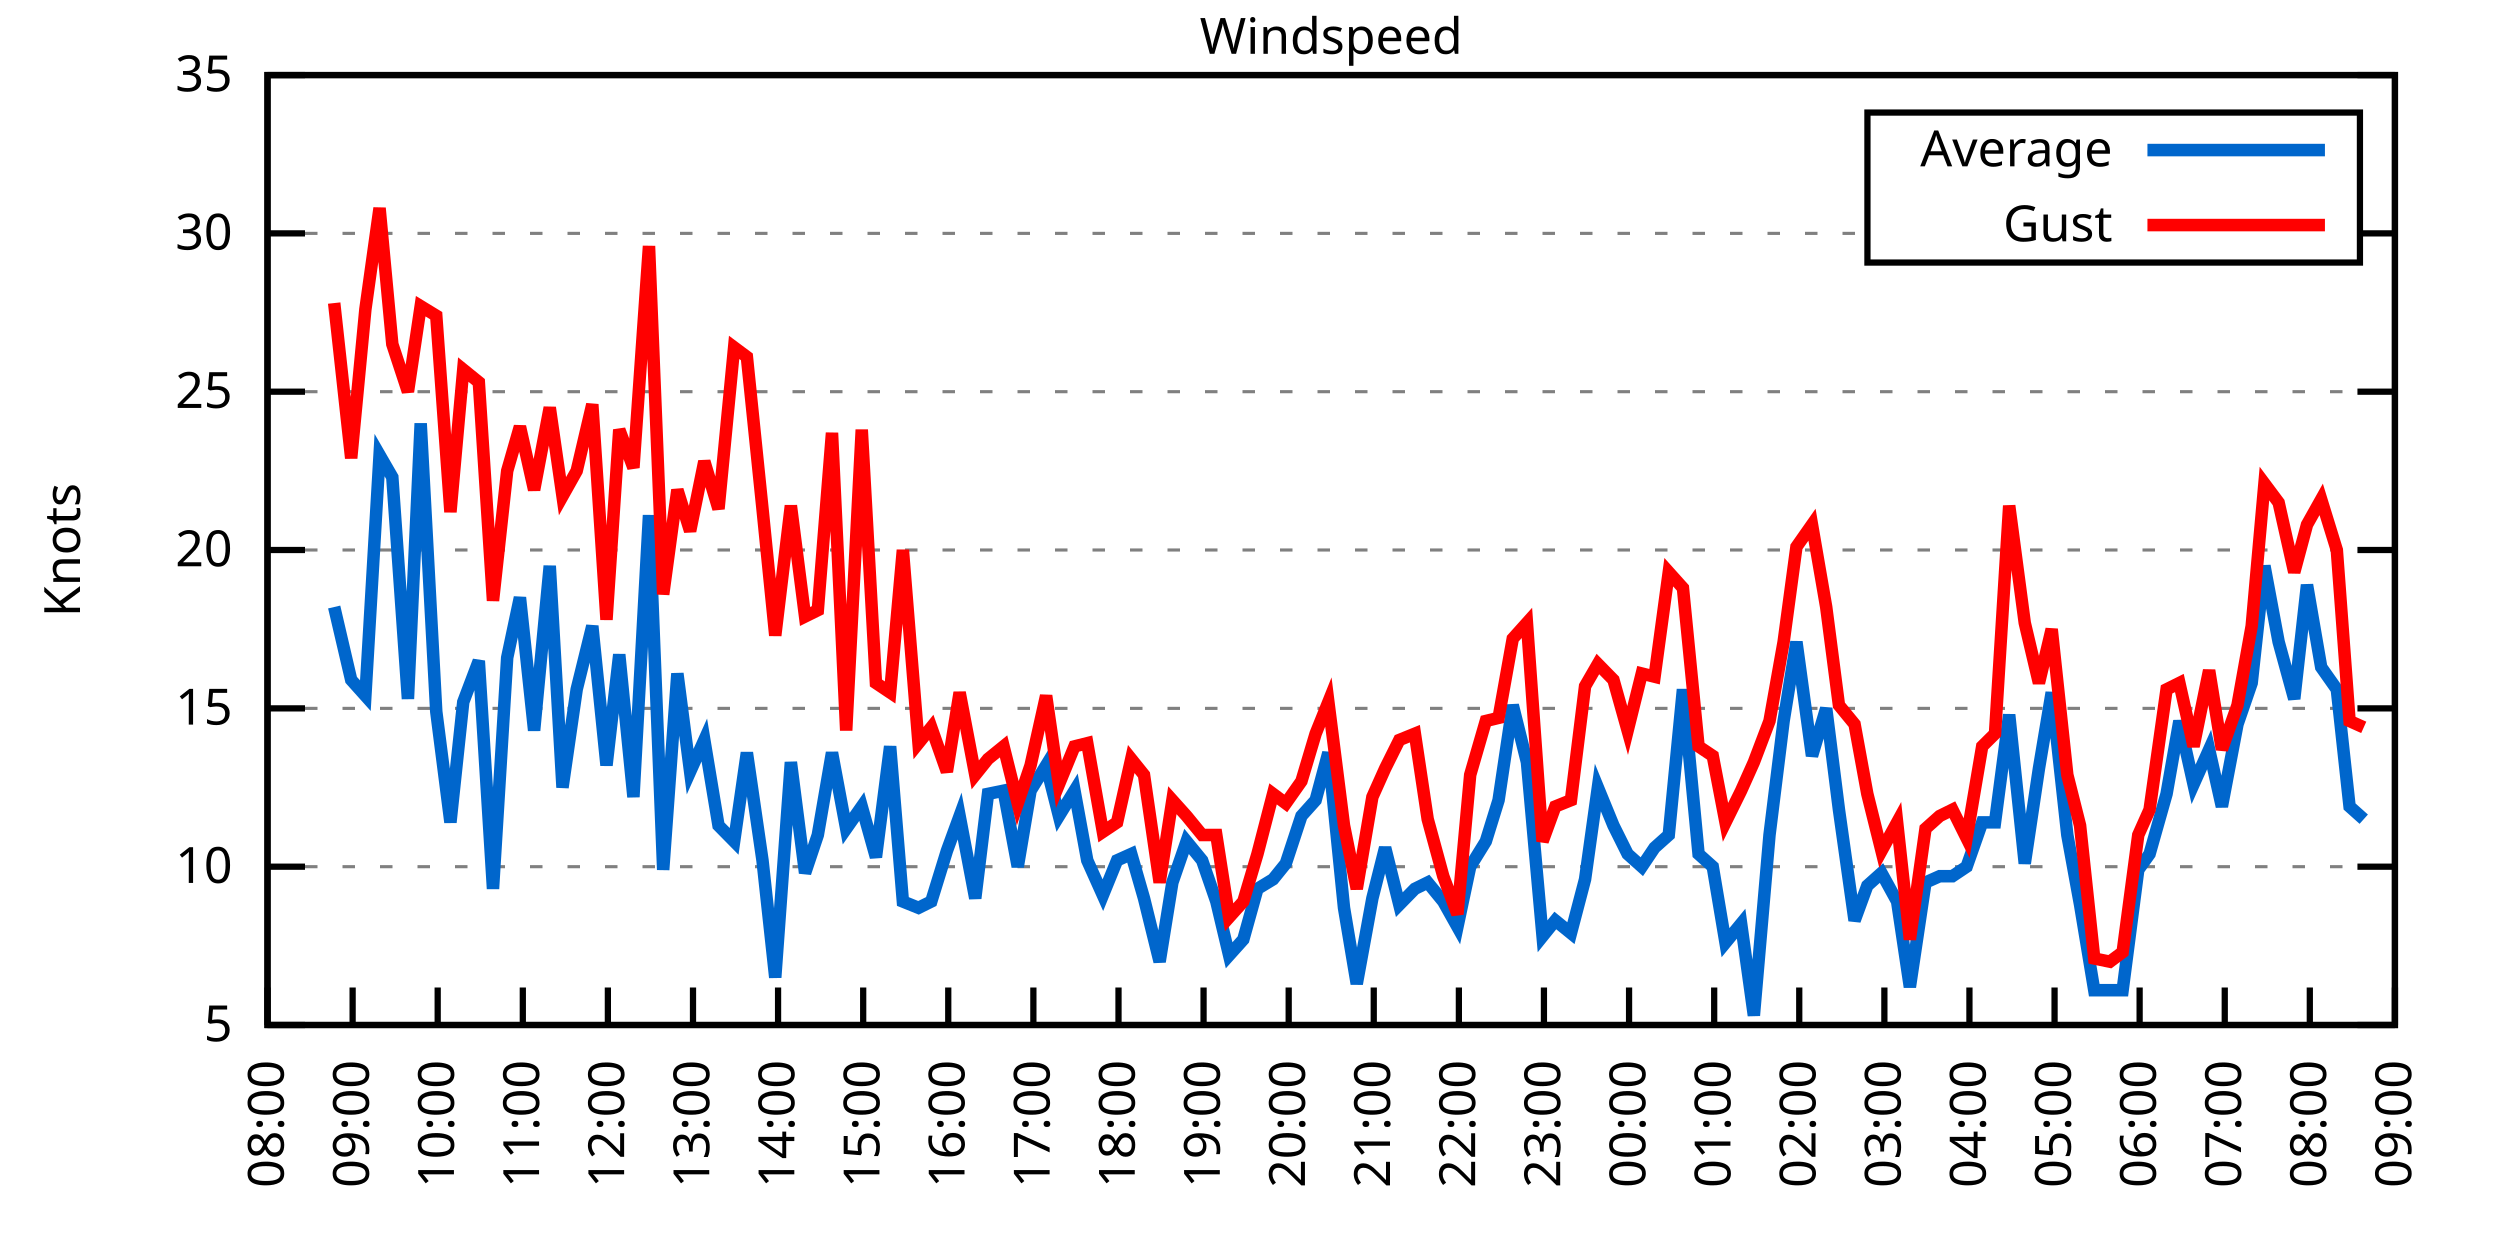
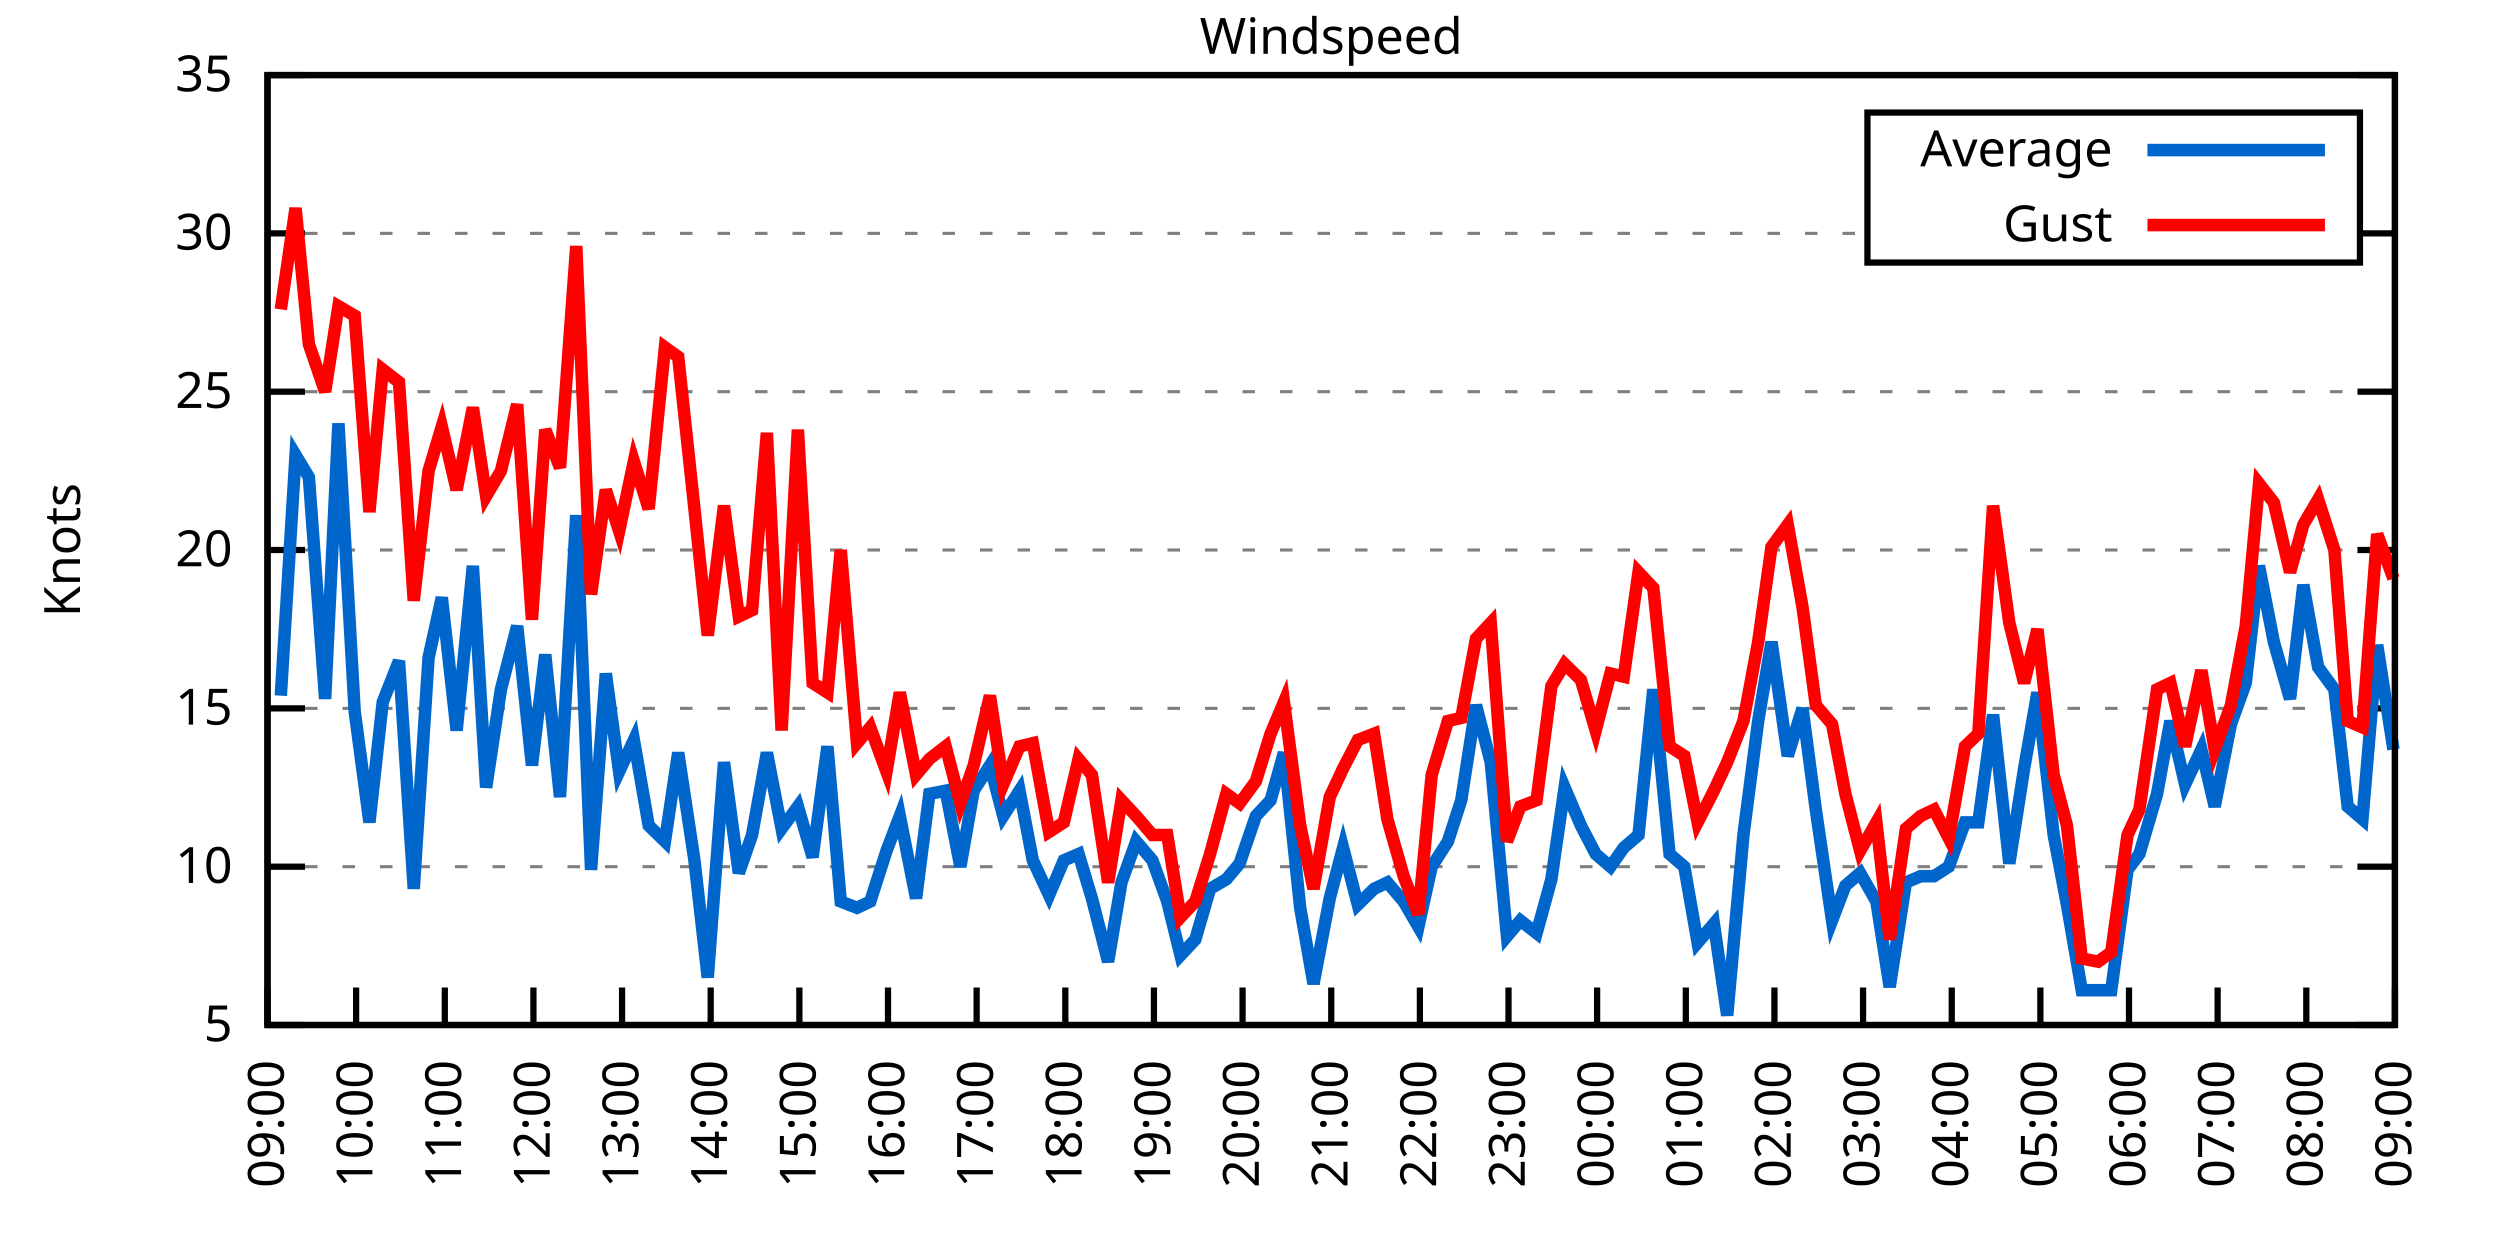
<svg xmlns="http://www.w3.org/2000/svg" xmlns:xlink="http://www.w3.org/1999/xlink" width="400" height="200" viewBox="0 0 400 200">
  <g id="gnuplot_canvas">
    <rect x="0" y="0" width="400" height="200" fill="none" />
    <defs>
      <circle id="gpDot" r="0.5" stroke-width="0.5" stroke="currentColor" />
      <path id="gpPt0" stroke-width="0.333" stroke="currentColor" d="M-1,0 h2 M0,-1 v2" />
      <path id="gpPt1" stroke-width="0.333" stroke="currentColor" d="M-1,-1 L1,1 M1,-1 L-1,1" />
      <path id="gpPt2" stroke-width="0.333" stroke="currentColor" d="M-1,0 L1,0 M0,-1 L0,1 M-1,-1 L1,1 M-1,1 L1,-1" />
      <rect id="gpPt3" stroke-width="0.333" stroke="currentColor" x="-1" y="-1" width="2" height="2" />
      <rect id="gpPt4" stroke-width="0.333" stroke="currentColor" fill="currentColor" x="-1" y="-1" width="2" height="2" />
      <circle id="gpPt5" stroke-width="0.333" stroke="currentColor" cx="0" cy="0" r="1" />
      <use xlink:href="#gpPt5" id="gpPt6" fill="currentColor" stroke="none" />
      <path id="gpPt7" stroke-width="0.333" stroke="currentColor" d="M0,-1.33 L-1.33,0.67 L1.33,0.67 z" />
      <use xlink:href="#gpPt7" id="gpPt8" fill="currentColor" stroke="none" />
      <use xlink:href="#gpPt7" id="gpPt9" stroke="currentColor" transform="rotate(180)" />
      <use xlink:href="#gpPt9" id="gpPt10" fill="currentColor" stroke="none" />
      <use xlink:href="#gpPt3" id="gpPt11" stroke="currentColor" transform="rotate(45)" />
      <use xlink:href="#gpPt11" id="gpPt12" fill="currentColor" stroke="none" />
      <path id="gpPt13" stroke-width="0.333" stroke="currentColor" d="M0,1.330 L1.265,0.411 L0.782,-1.067 L-0.782,-1.076 L-1.265,0.411 z" />
      <use xlink:href="#gpPt13" id="gpPt14" fill="currentColor" stroke="none" />
      <filter id="textbox" filterUnits="objectBoundingBox" x="0" y="0" height="1" width="1">
        <feFlood flood-color="white" flood-opacity="1" result="bgnd" />
        <feComposite in="SourceGraphic" in2="bgnd" operator="atop" />
      </filter>
      <filter id="greybox" filterUnits="objectBoundingBox" x="0" y="0" height="1" width="1">
        <feFlood flood-color="lightgrey" flood-opacity="1" result="grey" />
        <feComposite in="SourceGraphic" in2="grey" operator="atop" />
      </filter>
    </defs>
    <g fill="none" color="white" stroke="currentColor" stroke-width="1.00" stroke-linecap="butt" stroke-linejoin="miter">
</g>
    <g fill="none" color="black" stroke="currentColor" stroke-width="1.00" stroke-linecap="butt" stroke-linejoin="miter">
      <g stroke="none" shape-rendering="crispEdges">
        <polygon fill="rgb(255, 255, 255)" points="42.80,164.00 383.18,164.00 383.18,12.02 42.80,12.02 " />
      </g>
    </g>
    <g fill="none" color="black" stroke="currentColor" stroke-width="1.00" stroke-linecap="butt" stroke-linejoin="miter">
</g>
    <g fill="none" color="black" stroke="black" stroke-width="0.50" stroke-linecap="butt" stroke-linejoin="miter">
</g>
    <g fill="none" color="gray" stroke="currentColor" stroke-width="0.50" stroke-linecap="butt" stroke-linejoin="miter">
      <path stroke="gray" stroke-dasharray="2,4" class="gridline" d="M42.80,164.00 L383.19,164.00  " />
    </g>
    <g fill="none" color="gray" stroke="gray" stroke-width="1.00" stroke-linecap="butt" stroke-linejoin="miter">
</g>
    <g fill="none" color="black" stroke="currentColor" stroke-width="1.00" stroke-linecap="butt" stroke-linejoin="miter">
      <path stroke="black" d="M42.80,164.00 L48.80,164.00 M383.19,164.00 L377.19,164.00  " />
      <g transform="translate(37.20,166.60)" stroke="none" fill="black" font-family="Sans" font-size="8.00" text-anchor="end">
        <text>
          <tspan font-family="Sans"> 5</tspan>
        </text>
      </g>
    </g>
    <g fill="none" color="black" stroke="currentColor" stroke-width="1.00" stroke-linecap="butt" stroke-linejoin="miter">
</g>
    <g fill="none" color="black" stroke="black" stroke-width="0.50" stroke-linecap="butt" stroke-linejoin="miter">
</g>
    <g fill="none" color="gray" stroke="currentColor" stroke-width="0.50" stroke-linecap="butt" stroke-linejoin="miter">
      <path stroke="gray" stroke-dasharray="2,4" class="gridline" d="M42.80,138.67 L383.19,138.67  " />
    </g>
    <g fill="none" color="gray" stroke="gray" stroke-width="1.00" stroke-linecap="butt" stroke-linejoin="miter">
</g>
    <g fill="none" color="black" stroke="currentColor" stroke-width="1.00" stroke-linecap="butt" stroke-linejoin="miter">
      <path stroke="black" d="M42.80,138.67 L48.80,138.67 M383.19,138.67 L377.19,138.67  " />
      <g transform="translate(37.20,141.27)" stroke="none" fill="black" font-family="Sans" font-size="8.00" text-anchor="end">
        <text>
          <tspan font-family="Sans"> 10</tspan>
        </text>
      </g>
    </g>
    <g fill="none" color="black" stroke="currentColor" stroke-width="1.00" stroke-linecap="butt" stroke-linejoin="miter">
</g>
    <g fill="none" color="black" stroke="black" stroke-width="0.50" stroke-linecap="butt" stroke-linejoin="miter">
</g>
    <g fill="none" color="gray" stroke="currentColor" stroke-width="0.50" stroke-linecap="butt" stroke-linejoin="miter">
      <path stroke="gray" stroke-dasharray="2,4" class="gridline" d="M42.80,113.34 L383.19,113.34  " />
    </g>
    <g fill="none" color="gray" stroke="gray" stroke-width="1.00" stroke-linecap="butt" stroke-linejoin="miter">
</g>
    <g fill="none" color="black" stroke="currentColor" stroke-width="1.00" stroke-linecap="butt" stroke-linejoin="miter">
      <path stroke="black" d="M42.80,113.34 L48.80,113.34 M383.19,113.34 L377.19,113.34  " />
      <g transform="translate(37.20,115.94)" stroke="none" fill="black" font-family="Sans" font-size="8.00" text-anchor="end">
        <text>
          <tspan font-family="Sans"> 15</tspan>
        </text>
      </g>
    </g>
    <g fill="none" color="black" stroke="currentColor" stroke-width="1.00" stroke-linecap="butt" stroke-linejoin="miter">
</g>
    <g fill="none" color="black" stroke="black" stroke-width="0.50" stroke-linecap="butt" stroke-linejoin="miter">
</g>
    <g fill="none" color="gray" stroke="currentColor" stroke-width="0.50" stroke-linecap="butt" stroke-linejoin="miter">
      <path stroke="gray" stroke-dasharray="2,4" class="gridline" d="M42.80,88.00 L383.19,88.00  " />
    </g>
    <g fill="none" color="gray" stroke="gray" stroke-width="1.00" stroke-linecap="butt" stroke-linejoin="miter">
</g>
    <g fill="none" color="black" stroke="currentColor" stroke-width="1.00" stroke-linecap="butt" stroke-linejoin="miter">
      <path stroke="black" d="M42.80,88.00 L48.80,88.00 M383.19,88.00 L377.19,88.00  " />
      <g transform="translate(37.20,90.60)" stroke="none" fill="black" font-family="Sans" font-size="8.00" text-anchor="end">
        <text>
          <tspan font-family="Sans"> 20</tspan>
        </text>
      </g>
    </g>
    <g fill="none" color="black" stroke="currentColor" stroke-width="1.00" stroke-linecap="butt" stroke-linejoin="miter">
</g>
    <g fill="none" color="black" stroke="black" stroke-width="0.50" stroke-linecap="butt" stroke-linejoin="miter">
</g>
    <g fill="none" color="gray" stroke="currentColor" stroke-width="0.50" stroke-linecap="butt" stroke-linejoin="miter">
      <path stroke="gray" stroke-dasharray="2,4" class="gridline" d="M42.80,62.67 L383.19,62.67  " />
    </g>
    <g fill="none" color="gray" stroke="gray" stroke-width="1.00" stroke-linecap="butt" stroke-linejoin="miter">
</g>
    <g fill="none" color="black" stroke="currentColor" stroke-width="1.00" stroke-linecap="butt" stroke-linejoin="miter">
      <path stroke="black" d="M42.80,62.67 L48.80,62.67 M383.19,62.67 L377.19,62.67  " />
      <g transform="translate(37.20,65.27)" stroke="none" fill="black" font-family="Sans" font-size="8.00" text-anchor="end">
        <text>
          <tspan font-family="Sans"> 25</tspan>
        </text>
      </g>
    </g>
    <g fill="none" color="black" stroke="currentColor" stroke-width="1.00" stroke-linecap="butt" stroke-linejoin="miter">
</g>
    <g fill="none" color="black" stroke="black" stroke-width="0.50" stroke-linecap="butt" stroke-linejoin="miter">
</g>
    <g fill="none" color="gray" stroke="currentColor" stroke-width="0.50" stroke-linecap="butt" stroke-linejoin="miter">
      <path stroke="gray" stroke-dasharray="2,4" class="gridline" d="M42.80,37.34 L298.79,37.34 M377.59,37.34 L383.19,37.34  " />
    </g>
    <g fill="none" color="gray" stroke="gray" stroke-width="1.00" stroke-linecap="butt" stroke-linejoin="miter">
</g>
    <g fill="none" color="black" stroke="currentColor" stroke-width="1.00" stroke-linecap="butt" stroke-linejoin="miter">
      <path stroke="black" d="M42.80,37.34 L48.80,37.34 M383.19,37.34 L377.19,37.34  " />
      <g transform="translate(37.20,39.94)" stroke="none" fill="black" font-family="Sans" font-size="8.00" text-anchor="end">
        <text>
          <tspan font-family="Sans"> 30</tspan>
        </text>
      </g>
    </g>
    <g fill="none" color="black" stroke="currentColor" stroke-width="1.00" stroke-linecap="butt" stroke-linejoin="miter">
</g>
    <g fill="none" color="black" stroke="black" stroke-width="0.50" stroke-linecap="butt" stroke-linejoin="miter">
</g>
    <g fill="none" color="gray" stroke="currentColor" stroke-width="0.50" stroke-linecap="butt" stroke-linejoin="miter">
      <path stroke="gray" stroke-dasharray="2,4" class="gridline" d="M42.80,12.01 L383.19,12.01  " />
    </g>
    <g fill="none" color="gray" stroke="gray" stroke-width="1.00" stroke-linecap="butt" stroke-linejoin="miter">
</g>
    <g fill="none" color="black" stroke="currentColor" stroke-width="1.00" stroke-linecap="butt" stroke-linejoin="miter">
      <path stroke="black" d="M42.80,12.01 L48.80,12.01 M383.19,12.01 L377.19,12.01  " />
      <g transform="translate(37.20,14.61)" stroke="none" fill="black" font-family="Sans" font-size="8.00" text-anchor="end">
        <text>
          <tspan font-family="Sans"> 35</tspan>
        </text>
      </g>
    </g>
    <g fill="none" color="black" stroke="currentColor" stroke-width="1.00" stroke-linecap="butt" stroke-linejoin="miter">
      <path stroke="black" d="M42.80,164.00 L42.80,158.00  " />
      <g transform="translate(45.40,169.60) rotate(270.00)" stroke="none" fill="black" font-family="Sans" font-size="8.00" text-anchor="end">
        <text>
-           <tspan font-family="Sans">08:00</tspan>
-         </text>
-       </g>
-     </g>
-     <g fill="none" color="black" stroke="currentColor" stroke-width="1.00" stroke-linecap="butt" stroke-linejoin="miter">
-       <path stroke="black" d="M56.42,164.00 L56.42,158.00  " />
-       <g transform="translate(59.02,169.60) rotate(270.00)" stroke="none" fill="black" font-family="Sans" font-size="8.00" text-anchor="end">
-         <text>
          <tspan font-family="Sans">09:00</tspan>
        </text>
      </g>
    </g>
    <g fill="none" color="black" stroke="currentColor" stroke-width="1.00" stroke-linecap="butt" stroke-linejoin="miter">
-       <path stroke="black" d="M70.03,164.00 L70.03,158.00  " />
-       <g transform="translate(72.63,169.60) rotate(270.00)" stroke="none" fill="black" font-family="Sans" font-size="8.00" text-anchor="end">
+       <path stroke="black" d="M56.98,164.00 L56.98,158.00  " />
+       <g transform="translate(59.58,169.60) rotate(270.00)" stroke="none" fill="black" font-family="Sans" font-size="8.00" text-anchor="end">
        <text>
          <tspan font-family="Sans">10:00</tspan>
        </text>
      </g>
    </g>
    <g fill="none" color="black" stroke="currentColor" stroke-width="1.00" stroke-linecap="butt" stroke-linejoin="miter">
-       <path stroke="black" d="M83.65,164.00 L83.65,158.00  " />
-       <g transform="translate(86.25,169.60) rotate(270.00)" stroke="none" fill="black" font-family="Sans" font-size="8.00" text-anchor="end">
+       <path stroke="black" d="M71.17,164.00 L71.17,158.00  " />
+       <g transform="translate(73.77,169.60) rotate(270.00)" stroke="none" fill="black" font-family="Sans" font-size="8.00" text-anchor="end">
        <text>
          <tspan font-family="Sans">11:00</tspan>
        </text>
      </g>
    </g>
    <g fill="none" color="black" stroke="currentColor" stroke-width="1.00" stroke-linecap="butt" stroke-linejoin="miter">
-       <path stroke="black" d="M97.26,164.00 L97.26,158.00  " />
-       <g transform="translate(99.86,169.60) rotate(270.00)" stroke="none" fill="black" font-family="Sans" font-size="8.00" text-anchor="end">
+       <path stroke="black" d="M85.35,164.00 L85.35,158.00  " />
+       <g transform="translate(87.95,169.60) rotate(270.00)" stroke="none" fill="black" font-family="Sans" font-size="8.00" text-anchor="end">
        <text>
          <tspan font-family="Sans">12:00</tspan>
        </text>
      </g>
    </g>
    <g fill="none" color="black" stroke="currentColor" stroke-width="1.00" stroke-linecap="butt" stroke-linejoin="miter">
-       <path stroke="black" d="M110.88,164.00 L110.88,158.00  " />
-       <g transform="translate(113.48,169.60) rotate(270.00)" stroke="none" fill="black" font-family="Sans" font-size="8.00" text-anchor="end">
+       <path stroke="black" d="M99.53,164.00 L99.53,158.00  " />
+       <g transform="translate(102.13,169.60) rotate(270.00)" stroke="none" fill="black" font-family="Sans" font-size="8.00" text-anchor="end">
        <text>
          <tspan font-family="Sans">13:00</tspan>
        </text>
      </g>
    </g>
    <g fill="none" color="black" stroke="currentColor" stroke-width="1.00" stroke-linecap="butt" stroke-linejoin="miter">
-       <path stroke="black" d="M124.49,164.00 L124.49,158.00  " />
-       <g transform="translate(127.09,169.60) rotate(270.00)" stroke="none" fill="black" font-family="Sans" font-size="8.00" text-anchor="end">
+       <path stroke="black" d="M113.71,164.00 L113.71,158.00  " />
+       <g transform="translate(116.31,169.60) rotate(270.00)" stroke="none" fill="black" font-family="Sans" font-size="8.00" text-anchor="end">
        <text>
          <tspan font-family="Sans">14:00</tspan>
        </text>
      </g>
    </g>
    <g fill="none" color="black" stroke="currentColor" stroke-width="1.00" stroke-linecap="butt" stroke-linejoin="miter">
-       <path stroke="black" d="M138.11,164.00 L138.11,158.00  " />
-       <g transform="translate(140.71,169.60) rotate(270.00)" stroke="none" fill="black" font-family="Sans" font-size="8.00" text-anchor="end">
+       <path stroke="black" d="M127.90,164.00 L127.90,158.00  " />
+       <g transform="translate(130.50,169.60) rotate(270.00)" stroke="none" fill="black" font-family="Sans" font-size="8.00" text-anchor="end">
        <text>
          <tspan font-family="Sans">15:00</tspan>
        </text>
      </g>
    </g>
    <g fill="none" color="black" stroke="currentColor" stroke-width="1.00" stroke-linecap="butt" stroke-linejoin="miter">
-       <path stroke="black" d="M151.72,164.00 L151.72,158.00  " />
-       <g transform="translate(154.32,169.60) rotate(270.00)" stroke="none" fill="black" font-family="Sans" font-size="8.00" text-anchor="end">
+       <path stroke="black" d="M142.08,164.00 L142.08,158.00  " />
+       <g transform="translate(144.68,169.60) rotate(270.00)" stroke="none" fill="black" font-family="Sans" font-size="8.00" text-anchor="end">
        <text>
          <tspan font-family="Sans">16:00</tspan>
        </text>
      </g>
    </g>
    <g fill="none" color="black" stroke="currentColor" stroke-width="1.00" stroke-linecap="butt" stroke-linejoin="miter">
-       <path stroke="black" d="M165.34,164.00 L165.34,158.00  " />
-       <g transform="translate(167.94,169.60) rotate(270.00)" stroke="none" fill="black" font-family="Sans" font-size="8.00" text-anchor="end">
+       <path stroke="black" d="M156.26,164.00 L156.26,158.00  " />
+       <g transform="translate(158.86,169.60) rotate(270.00)" stroke="none" fill="black" font-family="Sans" font-size="8.00" text-anchor="end">
        <text>
          <tspan font-family="Sans">17:00</tspan>
        </text>
      </g>
    </g>
    <g fill="none" color="black" stroke="currentColor" stroke-width="1.00" stroke-linecap="butt" stroke-linejoin="miter">
-       <path stroke="black" d="M178.96,164.00 L178.96,158.00  " />
-       <g transform="translate(181.56,169.60) rotate(270.00)" stroke="none" fill="black" font-family="Sans" font-size="8.00" text-anchor="end">
+       <path stroke="black" d="M170.45,164.00 L170.45,158.00  " />
+       <g transform="translate(173.05,169.60) rotate(270.00)" stroke="none" fill="black" font-family="Sans" font-size="8.00" text-anchor="end">
        <text>
          <tspan font-family="Sans">18:00</tspan>
        </text>
      </g>
    </g>
    <g fill="none" color="black" stroke="currentColor" stroke-width="1.00" stroke-linecap="butt" stroke-linejoin="miter">
-       <path stroke="black" d="M192.57,164.00 L192.57,158.00  " />
-       <g transform="translate(195.17,169.60) rotate(270.00)" stroke="none" fill="black" font-family="Sans" font-size="8.00" text-anchor="end">
+       <path stroke="black" d="M184.63,164.00 L184.63,158.00  " />
+       <g transform="translate(187.23,169.60) rotate(270.00)" stroke="none" fill="black" font-family="Sans" font-size="8.00" text-anchor="end">
        <text>
          <tspan font-family="Sans">19:00</tspan>
        </text>
      </g>
    </g>
    <g fill="none" color="black" stroke="currentColor" stroke-width="1.00" stroke-linecap="butt" stroke-linejoin="miter">
-       <path stroke="black" d="M206.19,164.00 L206.19,158.00  " />
-       <g transform="translate(208.79,169.60) rotate(270.00)" stroke="none" fill="black" font-family="Sans" font-size="8.00" text-anchor="end">
+       <path stroke="black" d="M198.81,164.00 L198.81,158.00  " />
+       <g transform="translate(201.41,169.60) rotate(270.00)" stroke="none" fill="black" font-family="Sans" font-size="8.00" text-anchor="end">
        <text>
          <tspan font-family="Sans">20:00</tspan>
        </text>
      </g>
    </g>
    <g fill="none" color="black" stroke="currentColor" stroke-width="1.00" stroke-linecap="butt" stroke-linejoin="miter">
-       <path stroke="black" d="M219.80,164.00 L219.80,158.00  " />
-       <g transform="translate(222.40,169.60) rotate(270.00)" stroke="none" fill="black" font-family="Sans" font-size="8.00" text-anchor="end">
+       <path stroke="black" d="M213.00,164.00 L213.00,158.00  " />
+       <g transform="translate(215.60,169.60) rotate(270.00)" stroke="none" fill="black" font-family="Sans" font-size="8.00" text-anchor="end">
        <text>
          <tspan font-family="Sans">21:00</tspan>
        </text>
      </g>
    </g>
    <g fill="none" color="black" stroke="currentColor" stroke-width="1.00" stroke-linecap="butt" stroke-linejoin="miter">
-       <path stroke="black" d="M233.42,164.00 L233.42,158.00  " />
-       <g transform="translate(236.02,169.60) rotate(270.00)" stroke="none" fill="black" font-family="Sans" font-size="8.00" text-anchor="end">
+       <path stroke="black" d="M227.18,164.00 L227.18,158.00  " />
+       <g transform="translate(229.78,169.60) rotate(270.00)" stroke="none" fill="black" font-family="Sans" font-size="8.00" text-anchor="end">
        <text>
          <tspan font-family="Sans">22:00</tspan>
        </text>
      </g>
    </g>
    <g fill="none" color="black" stroke="currentColor" stroke-width="1.00" stroke-linecap="butt" stroke-linejoin="miter">
-       <path stroke="black" d="M247.03,164.00 L247.03,158.00  " />
-       <g transform="translate(249.63,169.60) rotate(270.00)" stroke="none" fill="black" font-family="Sans" font-size="8.00" text-anchor="end">
+       <path stroke="black" d="M241.36,164.00 L241.36,158.00  " />
+       <g transform="translate(243.96,169.60) rotate(270.00)" stroke="none" fill="black" font-family="Sans" font-size="8.00" text-anchor="end">
        <text>
          <tspan font-family="Sans">23:00</tspan>
        </text>
      </g>
    </g>
    <g fill="none" color="black" stroke="currentColor" stroke-width="1.00" stroke-linecap="butt" stroke-linejoin="miter">
-       <path stroke="black" d="M260.65,164.00 L260.65,158.00  " />
-       <g transform="translate(263.25,169.60) rotate(270.00)" stroke="none" fill="black" font-family="Sans" font-size="8.00" text-anchor="end">
+       <path stroke="black" d="M255.54,164.00 L255.54,158.00  " />
+       <g transform="translate(258.14,169.60) rotate(270.00)" stroke="none" fill="black" font-family="Sans" font-size="8.00" text-anchor="end">
        <text>
          <tspan font-family="Sans">00:00</tspan>
        </text>
      </g>
    </g>
    <g fill="none" color="black" stroke="currentColor" stroke-width="1.00" stroke-linecap="butt" stroke-linejoin="miter">
-       <path stroke="black" d="M274.27,164.00 L274.27,158.00  " />
-       <g transform="translate(276.87,169.60) rotate(270.00)" stroke="none" fill="black" font-family="Sans" font-size="8.00" text-anchor="end">
+       <path stroke="black" d="M269.73,164.00 L269.73,158.00  " />
+       <g transform="translate(272.33,169.60) rotate(270.00)" stroke="none" fill="black" font-family="Sans" font-size="8.00" text-anchor="end">
        <text>
          <tspan font-family="Sans">01:00</tspan>
        </text>
      </g>
    </g>
    <g fill="none" color="black" stroke="currentColor" stroke-width="1.00" stroke-linecap="butt" stroke-linejoin="miter">
-       <path stroke="black" d="M287.88,164.00 L287.88,158.00  " />
-       <g transform="translate(290.48,169.60) rotate(270.00)" stroke="none" fill="black" font-family="Sans" font-size="8.00" text-anchor="end">
+       <path stroke="black" d="M283.91,164.00 L283.91,158.00  " />
+       <g transform="translate(286.51,169.60) rotate(270.00)" stroke="none" fill="black" font-family="Sans" font-size="8.00" text-anchor="end">
        <text>
          <tspan font-family="Sans">02:00</tspan>
        </text>
      </g>
    </g>
    <g fill="none" color="black" stroke="currentColor" stroke-width="1.00" stroke-linecap="butt" stroke-linejoin="miter">
-       <path stroke="black" d="M301.50,164.00 L301.50,158.00  " />
-       <g transform="translate(304.10,169.60) rotate(270.00)" stroke="none" fill="black" font-family="Sans" font-size="8.00" text-anchor="end">
+       <path stroke="black" d="M298.09,164.00 L298.09,158.00  " />
+       <g transform="translate(300.69,169.60) rotate(270.00)" stroke="none" fill="black" font-family="Sans" font-size="8.00" text-anchor="end">
        <text>
          <tspan font-family="Sans">03:00</tspan>
        </text>
      </g>
    </g>
    <g fill="none" color="black" stroke="currentColor" stroke-width="1.00" stroke-linecap="butt" stroke-linejoin="miter">
-       <path stroke="black" d="M315.11,164.00 L315.11,158.00  " />
-       <g transform="translate(317.71,169.60) rotate(270.00)" stroke="none" fill="black" font-family="Sans" font-size="8.00" text-anchor="end">
+       <path stroke="black" d="M312.28,164.00 L312.28,158.00  " />
+       <g transform="translate(314.88,169.60) rotate(270.00)" stroke="none" fill="black" font-family="Sans" font-size="8.00" text-anchor="end">
        <text>
          <tspan font-family="Sans">04:00</tspan>
        </text>
      </g>
    </g>
    <g fill="none" color="black" stroke="currentColor" stroke-width="1.00" stroke-linecap="butt" stroke-linejoin="miter">
-       <path stroke="black" d="M328.73,164.00 L328.73,158.00  " />
-       <g transform="translate(331.33,169.60) rotate(270.00)" stroke="none" fill="black" font-family="Sans" font-size="8.00" text-anchor="end">
+       <path stroke="black" d="M326.46,164.00 L326.46,158.00  " />
+       <g transform="translate(329.06,169.60) rotate(270.00)" stroke="none" fill="black" font-family="Sans" font-size="8.00" text-anchor="end">
        <text>
          <tspan font-family="Sans">05:00</tspan>
        </text>
      </g>
    </g>
    <g fill="none" color="black" stroke="currentColor" stroke-width="1.00" stroke-linecap="butt" stroke-linejoin="miter">
-       <path stroke="black" d="M342.34,164.00 L342.34,158.00  " />
-       <g transform="translate(344.94,169.60) rotate(270.00)" stroke="none" fill="black" font-family="Sans" font-size="8.00" text-anchor="end">
+       <path stroke="black" d="M340.64,164.00 L340.64,158.00  " />
+       <g transform="translate(343.24,169.60) rotate(270.00)" stroke="none" fill="black" font-family="Sans" font-size="8.00" text-anchor="end">
        <text>
          <tspan font-family="Sans">06:00</tspan>
        </text>
      </g>
    </g>
    <g fill="none" color="black" stroke="currentColor" stroke-width="1.00" stroke-linecap="butt" stroke-linejoin="miter">
-       <path stroke="black" d="M355.96,164.00 L355.96,158.00  " />
-       <g transform="translate(358.56,169.60) rotate(270.00)" stroke="none" fill="black" font-family="Sans" font-size="8.00" text-anchor="end">
+       <path stroke="black" d="M354.82,164.00 L354.82,158.00  " />
+       <g transform="translate(357.42,169.60) rotate(270.00)" stroke="none" fill="black" font-family="Sans" font-size="8.00" text-anchor="end">
        <text>
          <tspan font-family="Sans">07:00</tspan>
        </text>
      </g>
    </g>
    <g fill="none" color="black" stroke="currentColor" stroke-width="1.00" stroke-linecap="butt" stroke-linejoin="miter">
-       <path stroke="black" d="M369.57,164.00 L369.57,158.00  " />
-       <g transform="translate(372.17,169.60) rotate(270.00)" stroke="none" fill="black" font-family="Sans" font-size="8.00" text-anchor="end">
+       <path stroke="black" d="M369.01,164.00 L369.01,158.00  " />
+       <g transform="translate(371.61,169.60) rotate(270.00)" stroke="none" fill="black" font-family="Sans" font-size="8.00" text-anchor="end">
        <text>
          <tspan font-family="Sans">08:00</tspan>
        </text>
      </g>
    </g>
    <g fill="none" color="black" stroke="currentColor" stroke-width="1.00" stroke-linecap="butt" stroke-linejoin="miter">
      <path stroke="black" d="M383.19,164.00 L383.19,158.00  " />
      <g transform="translate(385.79,169.60) rotate(270.00)" stroke="none" fill="black" font-family="Sans" font-size="8.00" text-anchor="end">
        <text>
          <tspan font-family="Sans">09:00</tspan>
        </text>
      </g>
    </g>
    <g fill="none" color="black" stroke="currentColor" stroke-width="1.00" stroke-linecap="butt" stroke-linejoin="miter">
</g>
    <g fill="none" color="black" stroke="currentColor" stroke-width="1.00" stroke-linecap="butt" stroke-linejoin="miter">
      <path stroke="black" d="M42.80,12.01 L42.80,164.00 L383.19,164.00 L383.19,12.01 L42.80,12.01 Z  " />
    </g>
    <g fill="none" color="black" stroke="currentColor" stroke-width="1.00" stroke-linecap="butt" stroke-linejoin="miter">
</g>
    <g fill="none" color="black" stroke="currentColor" stroke-width="1.00" stroke-linecap="butt" stroke-linejoin="miter">
      <path stroke="black" d="M298.79,42.01 L298.79,18.01 L377.59,18.01 L377.59,42.01 L298.79,42.01 Z  " />
    </g>
    <g id="Windspeed_plot_1">
      <g fill="none" color="white" stroke="black" stroke-width="2.00" stroke-linecap="butt" stroke-linejoin="miter">
</g>
      <g fill="none" color="black" stroke="currentColor" stroke-width="2.00" stroke-linecap="butt" stroke-linejoin="miter">
        <g transform="translate(337.99,26.61)" stroke="none" fill="black" font-family="Sans" font-size="8.00" text-anchor="end">
          <text>
            <tspan font-family="Sans">Average</tspan>
          </text>
        </g>
      </g>
      <g fill="none" color="black" stroke="currentColor" stroke-width="2.00" stroke-linecap="butt" stroke-linejoin="miter">
-         <path stroke="rgb(  0, 102, 204)" d="M343.59,24.01 L371.99,24.01 M53.47,97.12 L56.19,108.78 L58.46,111.31 L60.73,72.81 L62.77,76.35 L65.27,111.82   L67.31,67.74 L69.80,113.84 L72.07,131.58 L74.12,112.32 L76.61,105.74 L78.88,142.21 L81.15,105.23 L83.19,95.60   L85.46,116.88 L87.96,90.54 L90.00,126.00 L92.27,110.30 L94.77,100.16 L97.04,122.46 L99.08,104.72 L101.35,127.52   L103.84,82.43 L106.11,139.17 L108.38,107.76 L110.42,123.47 L112.69,118.40 L114.96,132.08 L117.46,134.62 L119.50,120.43   L122.00,137.66 L124.04,156.40 L126.54,121.95 L128.81,139.68 L130.85,133.60 L133.12,120.43 L135.39,132.59 L137.88,129.04   L140.15,137.15 L142.42,119.42 L144.46,144.24 L146.96,145.25 L149.00,144.24 L151.50,136.14 L153.54,130.56 L156.04,143.73   L158.08,127.02 L160.57,126.51 L162.84,138.67 L164.89,126.51 L167.38,122.46 L169.43,130.56 L171.92,126.51 L173.96,137.66   L176.46,143.23 L178.73,137.66 L181.00,136.64 L183.04,143.73 L185.54,153.87 L187.58,141.20 L189.85,134.62 L192.34,137.66   L194.61,144.24 L196.66,152.85 L198.93,150.32 L201.19,142.21 L203.69,140.69 L205.73,138.16 L208.23,130.56 L210.50,128.03   L212.54,120.43 L215.04,145.25 L217.08,157.41 L219.58,143.73 L221.62,135.63 L223.89,144.75 L226.38,142.21 L228.43,141.20   L230.92,144.24 L233.19,148.29 L235.23,138.67 L237.73,134.62 L239.77,128.03 L242.04,112.83 L244.31,121.95 L246.81,149.81   L248.85,147.28 L251.35,149.31 L253.61,140.69 L255.66,126.00 L258.15,132.08 L260.42,136.64 L262.69,138.67 L264.73,135.63   L267.00,133.60 L269.27,110.30 L271.77,136.64 L274.04,138.67 L276.08,150.83 L278.58,147.79 L280.62,162.48 L283.12,133.60   L285.38,115.36 L287.43,102.70 L289.92,120.94 L292.19,113.34 L294.23,129.55 L296.73,147.28 L298.77,141.71 L301.04,139.68   L303.54,144.24 L305.58,157.92 L308.08,141.20 L310.35,140.19 L312.39,140.19 L314.66,138.67 L317.15,131.58 L319.20,131.58   L321.47,114.35 L323.96,138.16 L326.23,122.96 L328.27,110.80 L330.77,133.60 L332.81,144.75 L335.08,158.43 L337.58,158.43   L339.62,158.43 L342.12,139.17 L343.93,136.64 L346.65,127.02 L348.70,115.36 L350.97,125.50 L353.46,119.92 L355.50,129.04   L358.00,115.87 L360.27,109.28 L362.31,90.54 L364.58,102.70 L367.08,111.82 L369.12,93.58 L371.39,106.75 L373.89,110.30   L375.93,129.04 L378.20,131.07  " />
+         <path stroke="rgb(  0, 102, 204)" d="M343.59,24.01 L371.99,24.01 M44.93,111.31 L47.29,72.81 L49.42,76.35 L52.02,111.82 L54.15,67.74 L56.75,113.84   L59.11,131.58 L61.24,112.32 L63.84,105.74 L66.20,142.21 L68.57,105.23 L70.69,95.60 L73.06,116.88 L75.66,90.54   L77.78,126.00 L80.15,110.30 L82.75,100.16 L85.11,122.46 L87.24,104.72 L89.60,127.52 L92.20,82.43 L94.57,139.17   L96.93,107.76 L99.06,123.47 L101.42,118.40 L103.79,132.08 L106.39,134.62 L108.51,120.43 L111.11,137.66 L113.24,156.40   L115.84,121.95 L118.21,139.68 L120.33,133.60 L122.70,120.43 L125.06,132.59 L127.66,129.04 L130.02,137.15 L132.39,119.42   L134.52,144.24 L137.12,145.25 L139.24,144.24 L141.84,136.14 L143.97,130.56 L146.57,143.73 L148.70,127.02 L151.30,126.51   L153.66,138.67 L155.79,126.51 L158.39,122.46 L160.52,130.56 L163.12,126.51 L165.25,137.66 L167.85,143.23 L170.21,137.66   L172.57,136.64 L174.70,143.73 L177.30,153.87 L179.43,141.20 L181.79,134.62 L184.39,137.66 L186.76,144.24 L188.88,152.85   L191.25,150.32 L193.61,142.21 L196.21,140.69 L198.34,138.16 L200.94,130.56 L203.30,128.03 L205.43,120.43 L208.03,145.25   L210.16,157.41 L212.76,143.73 L214.89,135.63 L217.25,144.75 L219.85,142.21 L221.98,141.20 L224.58,144.24 L226.94,148.29   L229.07,138.67 L231.67,134.62 L233.80,128.03 L236.16,112.83 L238.52,121.95 L241.12,149.81 L243.25,147.28 L245.85,149.31   L248.22,140.69 L250.34,126.00 L252.94,132.08 L255.31,136.64 L257.67,138.67 L259.80,135.63 L262.16,133.60 L264.53,110.30   L267.13,136.64 L269.49,138.67 L271.62,150.83 L274.22,147.79 L276.35,162.48 L278.95,133.60 L281.31,115.36 L283.44,102.70   L286.04,120.94 L288.40,113.34 L290.53,129.55 L293.13,147.28 L295.26,141.71 L297.62,139.68 L300.22,144.24 L302.35,157.92   L304.95,141.20 L307.31,140.19 L309.44,140.19 L311.80,138.67 L314.40,131.58 L316.53,131.58 L318.89,114.35 L321.49,138.16   L323.86,122.96 L325.99,110.80 L328.59,133.60 L330.71,144.75 L333.08,158.43 L335.68,158.43 L337.80,158.43 L340.40,139.17   L342.30,136.64 L345.13,127.02 L347.26,115.36 L349.62,125.50 L352.22,119.92 L354.35,129.04 L356.95,115.87 L359.32,109.28   L361.44,90.54 L363.81,102.70 L366.41,111.82 L368.53,93.58 L370.90,106.75 L373.50,110.30 L375.63,129.04 L377.99,131.07   L380.35,103.20 L382.95,119.92  " />
      </g>
    </g>
    <g id="Windspeed_plot_2">
      <g fill="none" color="black" stroke="currentColor" stroke-width="2.00" stroke-linecap="butt" stroke-linejoin="miter">
        <g transform="translate(337.99,38.61)" stroke="none" fill="black" font-family="Sans" font-size="8.00" text-anchor="end">
          <text>
            <tspan font-family="Sans">Gust</tspan>
          </text>
        </g>
      </g>
      <g fill="none" color="black" stroke="currentColor" stroke-width="2.00" stroke-linecap="butt" stroke-linejoin="miter">
-         <path stroke="rgb(255,   0,   0)" d="M343.59,36.01 L371.99,36.01 M53.47,48.49 L56.19,73.31 L58.46,49.50 L60.73,33.29 L62.77,55.07 L65.27,62.67   L67.31,48.99 L69.80,50.51 L72.07,81.93 L74.12,59.13 L76.61,61.15 L78.88,96.11 L81.15,75.34 L83.19,68.25   L85.46,78.38 L87.96,65.21 L90.00,79.39 L92.27,75.34 L94.77,64.70 L97.04,99.15 L99.08,68.75 L101.35,74.83   L103.84,39.37 L106.11,95.10 L108.38,78.38 L110.42,84.97 L112.69,73.82 L114.96,81.42 L117.46,55.58 L119.50,57.10   L122.00,81.42 L124.04,101.68 L126.54,80.91 L128.81,98.64 L130.85,97.63 L133.12,69.26 L135.39,116.88 L137.88,68.75   L140.15,109.28 L142.42,110.80 L144.46,88.00 L146.96,118.91 L149.00,116.38 L151.50,123.47 L153.54,110.80 L156.04,123.98   L158.08,121.44 L160.57,119.42 L162.84,128.54 L164.89,122.46 L167.38,111.31 L169.43,125.50 L171.92,119.42 L173.96,118.91   L176.46,133.10 L178.73,131.58 L181.00,121.44 L183.04,123.98 L185.54,141.20 L187.58,128.03 L189.85,130.56 L192.34,133.60   L194.61,133.60 L196.66,146.77 L198.93,144.24 L201.19,136.64 L203.69,127.02 L205.73,128.54 L208.23,124.99 L210.50,117.39   L212.54,112.32 L215.04,132.08 L217.08,142.21 L219.58,127.52 L221.62,122.96 L223.89,118.40 L226.38,117.39 L228.43,131.07   L230.92,140.19 L233.19,146.27 L235.23,123.98 L237.73,115.36 L239.77,114.86 L242.04,102.19 L244.31,99.66 L246.81,134.62   L248.85,129.04 L251.35,128.03 L253.61,109.79 L255.66,106.24 L258.15,108.78 L260.42,116.88 L262.69,107.76 L264.73,108.27   L267.00,91.55 L269.27,94.08 L271.77,119.42 L274.04,120.94 L276.08,131.58 L278.58,126.51 L280.62,121.95 L283.12,115.36   L285.38,102.70 L287.43,87.50 L289.92,83.95 L292.19,97.12 L294.23,112.83 L296.73,115.87 L298.77,127.02 L301.04,136.14   L303.54,131.58 L305.58,150.32 L308.08,132.59 L310.35,130.56 L312.39,129.55 L314.66,134.11 L317.15,119.42 L319.20,117.39   L321.47,80.91 L323.96,99.66 L326.23,109.28 L328.27,100.67 L330.77,123.98 L332.81,132.08 L335.08,153.36 L337.58,153.87   L339.62,152.35 L342.12,133.60 L343.93,129.55 L346.65,110.30 L348.70,109.28 L350.97,119.42 L353.46,107.26 L355.50,119.92   L358.00,112.83 L360.27,100.16 L362.31,77.37 L364.58,80.41 L367.08,91.55 L369.12,83.95 L371.39,79.90 L373.89,88.00   L375.93,115.36 L378.20,116.38  " />
+         <path stroke="rgb(255,   0,   0)" d="M343.59,36.01 L371.99,36.01 M44.93,49.50 L47.29,33.29 L49.42,55.07 L52.02,62.67 L54.15,48.99 L56.75,50.51   L59.11,81.93 L61.24,59.13 L63.84,61.15 L66.20,96.11 L68.57,75.34 L70.69,68.25 L73.06,78.38 L75.66,65.21   L77.78,79.39 L80.15,75.34 L82.75,64.70 L85.11,99.15 L87.24,68.75 L89.60,74.83 L92.20,39.37 L94.57,95.10   L96.93,78.38 L99.06,84.97 L101.42,73.82 L103.79,81.42 L106.39,55.58 L108.51,57.10 L111.11,81.42 L113.24,101.68   L115.84,80.91 L118.21,98.64 L120.33,97.63 L122.70,69.26 L125.06,116.88 L127.66,68.75 L130.02,109.28 L132.39,110.80   L134.52,88.00 L137.12,118.91 L139.24,116.38 L141.84,123.47 L143.97,110.80 L146.57,123.98 L148.70,121.44 L151.30,119.42   L153.66,128.54 L155.79,122.46 L158.39,111.31 L160.52,125.50 L163.12,119.42 L165.25,118.91 L167.85,133.10 L170.21,131.58   L172.57,121.44 L174.70,123.98 L177.30,141.20 L179.43,128.03 L181.79,130.56 L184.39,133.60 L186.76,133.60 L188.88,146.77   L191.25,144.24 L193.61,136.64 L196.21,127.02 L198.34,128.54 L200.94,124.99 L203.30,117.39 L205.43,112.32 L208.03,132.08   L210.16,142.21 L212.76,127.52 L214.89,122.96 L217.25,118.40 L219.85,117.39 L221.98,131.07 L224.58,140.19 L226.94,146.27   L229.07,123.98 L231.67,115.36 L233.80,114.86 L236.16,102.19 L238.52,99.66 L241.12,134.62 L243.25,129.04 L245.85,128.03   L248.22,109.79 L250.34,106.24 L252.94,108.78 L255.31,116.88 L257.67,107.76 L259.80,108.27 L262.16,91.55 L264.53,94.08   L267.13,119.42 L269.49,120.94 L271.62,131.58 L274.22,126.51 L276.35,121.95 L278.95,115.36 L281.31,102.70 L283.44,87.50   L286.04,83.95 L288.40,97.12 L290.53,112.83 L293.13,115.87 L295.26,127.02 L297.62,136.14 L300.22,131.58 L302.35,150.32   L304.95,132.59 L307.31,130.56 L309.44,129.55 L311.80,134.11 L314.40,119.42 L316.53,117.39 L318.89,80.91 L321.49,99.66   L323.86,109.28 L325.99,100.67 L328.59,123.98 L330.71,132.08 L333.08,153.36 L335.68,153.87 L337.80,152.35 L340.40,133.60   L342.30,129.55 L345.13,110.30 L347.26,109.28 L349.62,119.42 L352.22,107.26 L354.35,119.92 L356.95,112.83 L359.32,100.16   L361.44,77.37 L363.81,80.41 L366.41,91.55 L368.53,83.95 L370.90,79.90 L373.50,88.00 L375.63,115.36 L377.99,116.38   L380.35,85.47 L382.95,92.56  " />
      </g>
    </g>
    <g fill="none" color="black" stroke="currentColor" stroke-width="2.00" stroke-linecap="butt" stroke-linejoin="miter">
</g>
    <g fill="none" color="black" stroke="black" stroke-width="1.00" stroke-linecap="butt" stroke-linejoin="miter">
</g>
    <g fill="none" color="black" stroke="currentColor" stroke-width="1.00" stroke-linecap="butt" stroke-linejoin="miter">
      <path stroke="black" d="M42.80,12.01 L42.80,164.00 L383.19,164.00 L383.19,12.01 L42.80,12.01 Z  " />
      <g transform="translate(12.80,88.01) rotate(270.00)" stroke="none" fill="black" font-family="Sans" font-size="8.00" text-anchor="middle">
        <text>
          <tspan font-family="Sans">Knots</tspan>
        </text>
      </g>
    </g>
    <g fill="none" color="black" stroke="currentColor" stroke-width="1.00" stroke-linecap="butt" stroke-linejoin="miter">
</g>
    <g fill="none" color="black" stroke="currentColor" stroke-width="1.00" stroke-linecap="butt" stroke-linejoin="miter">
      <g transform="translate(212.99,8.61)" stroke="none" fill="black" font-family="Sans" font-size="8.00" text-anchor="middle">
        <text>
          <tspan font-family="Sans">Windspeed</tspan>
        </text>
      </g>
    </g>
    <g fill="none" color="black" stroke="currentColor" stroke-width="1.00" stroke-linecap="butt" stroke-linejoin="miter">
</g>
  </g>
</svg>
